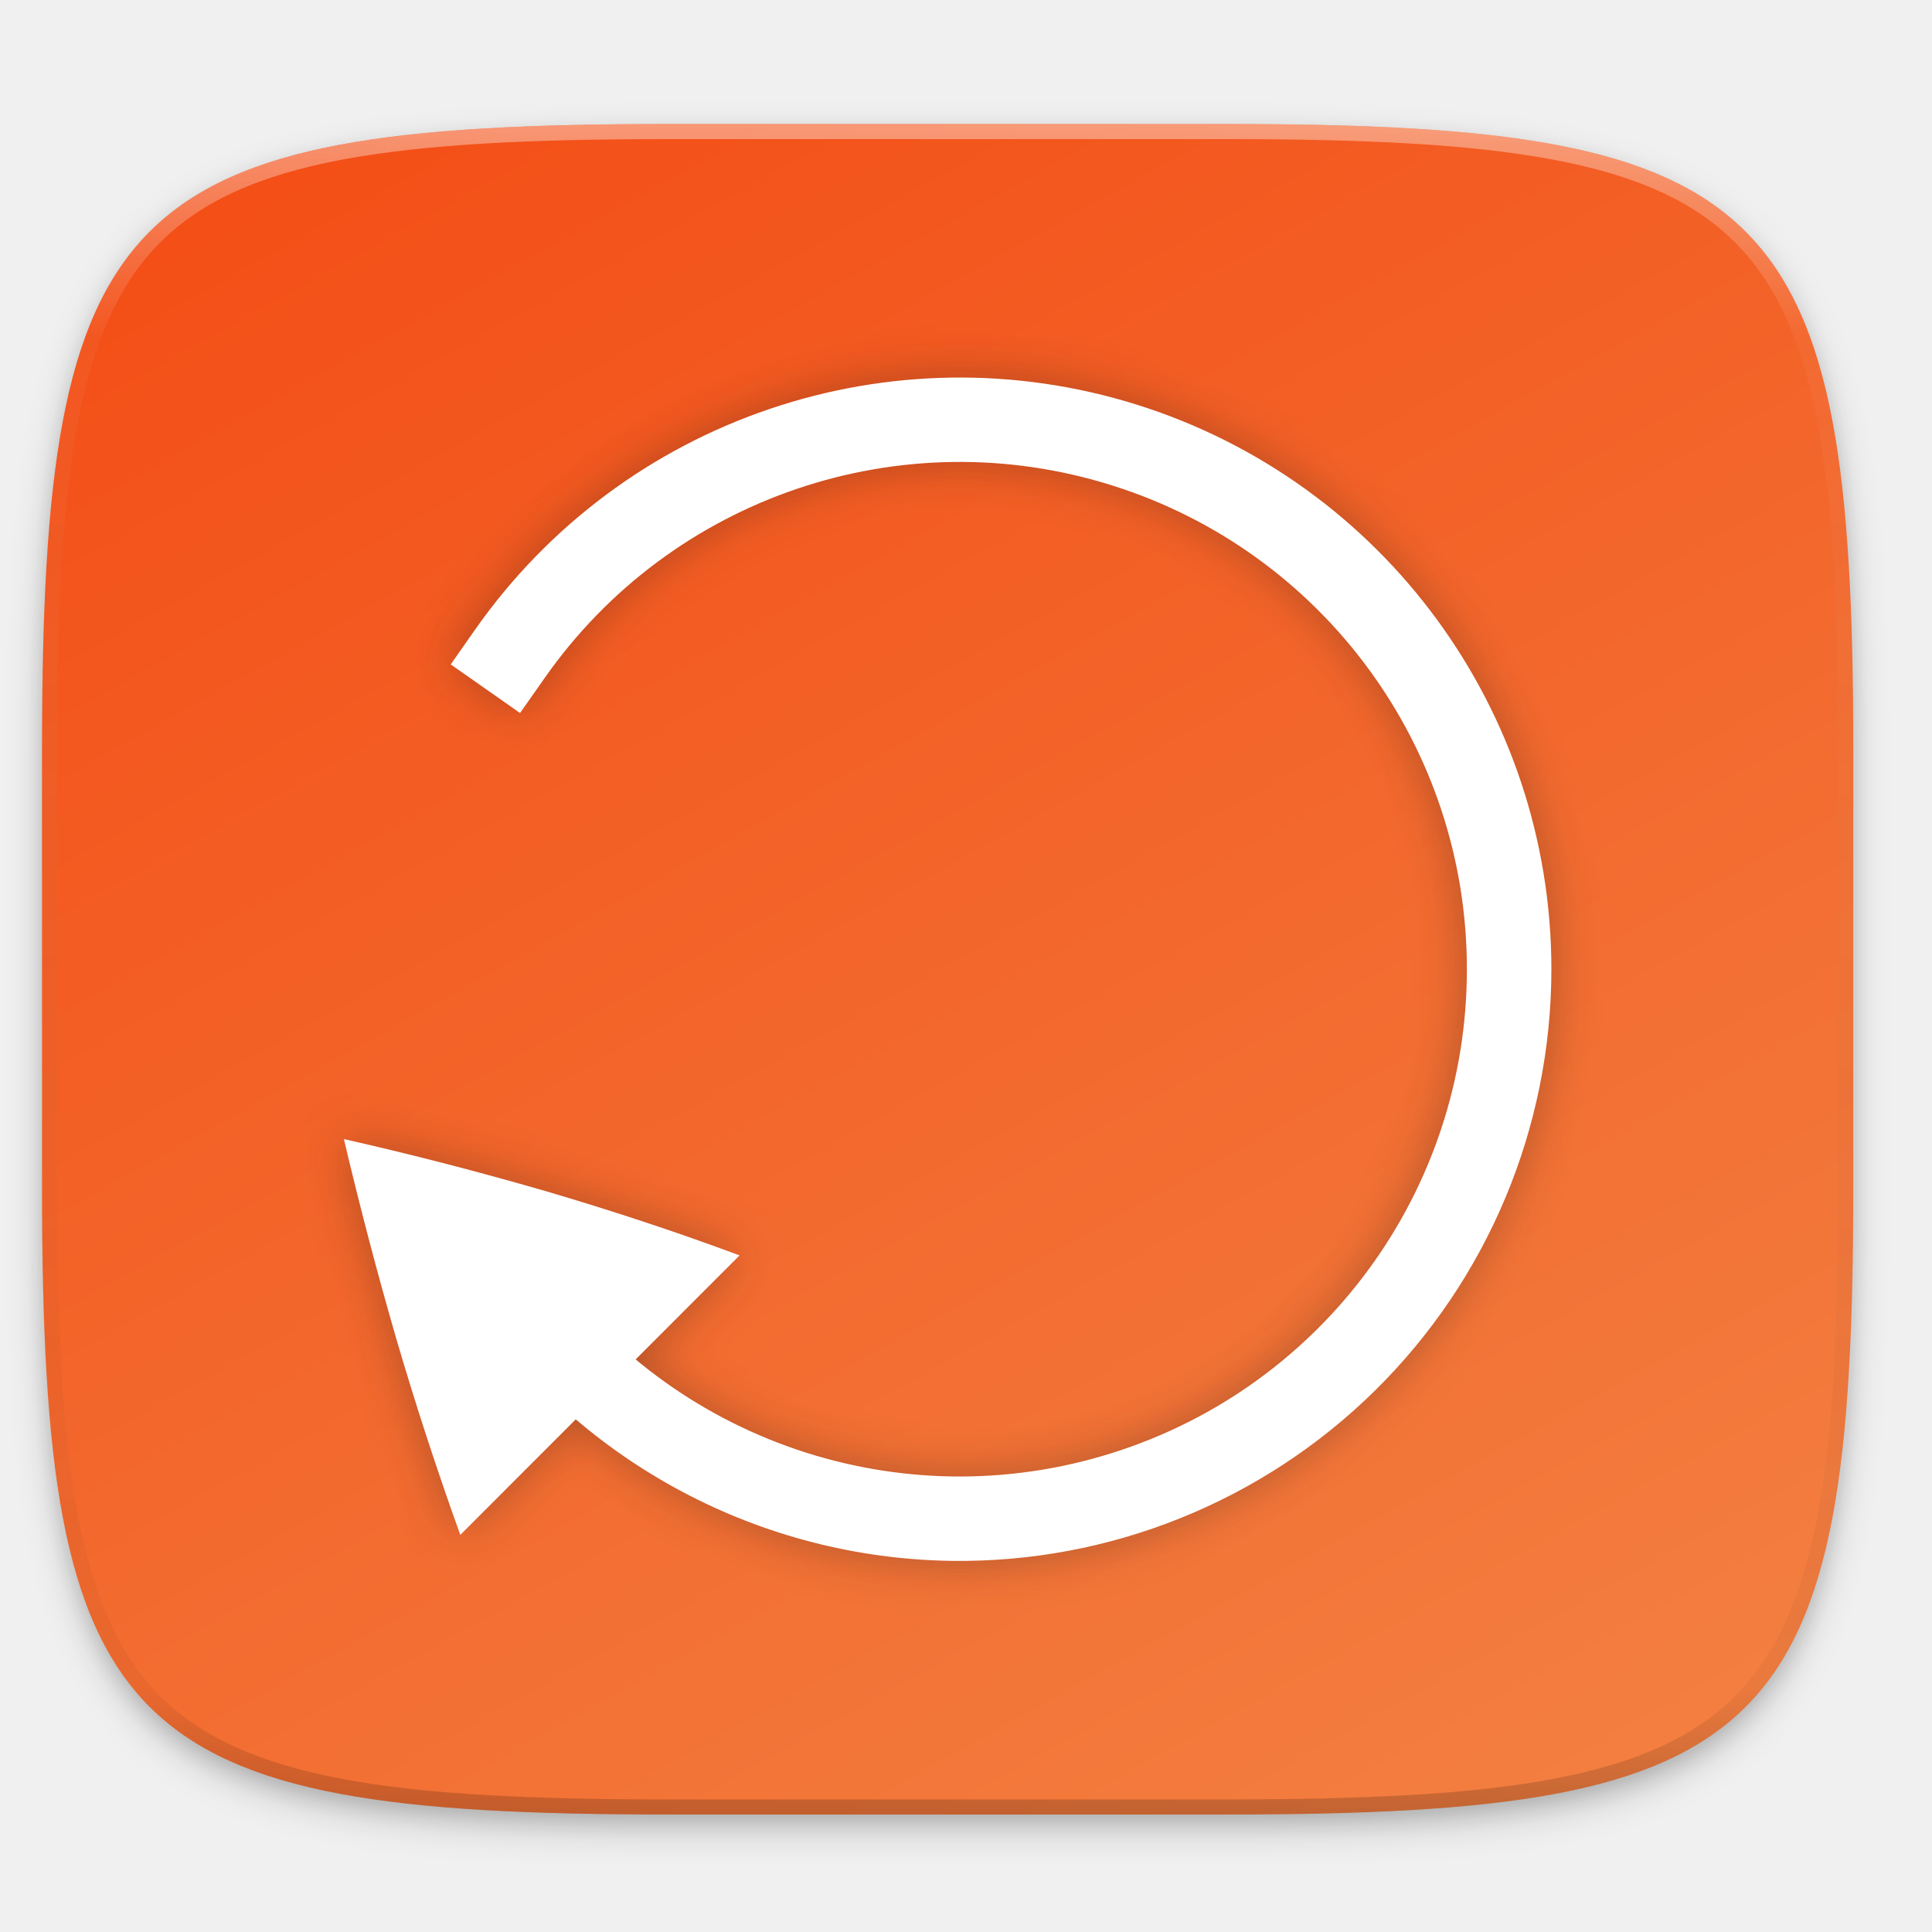
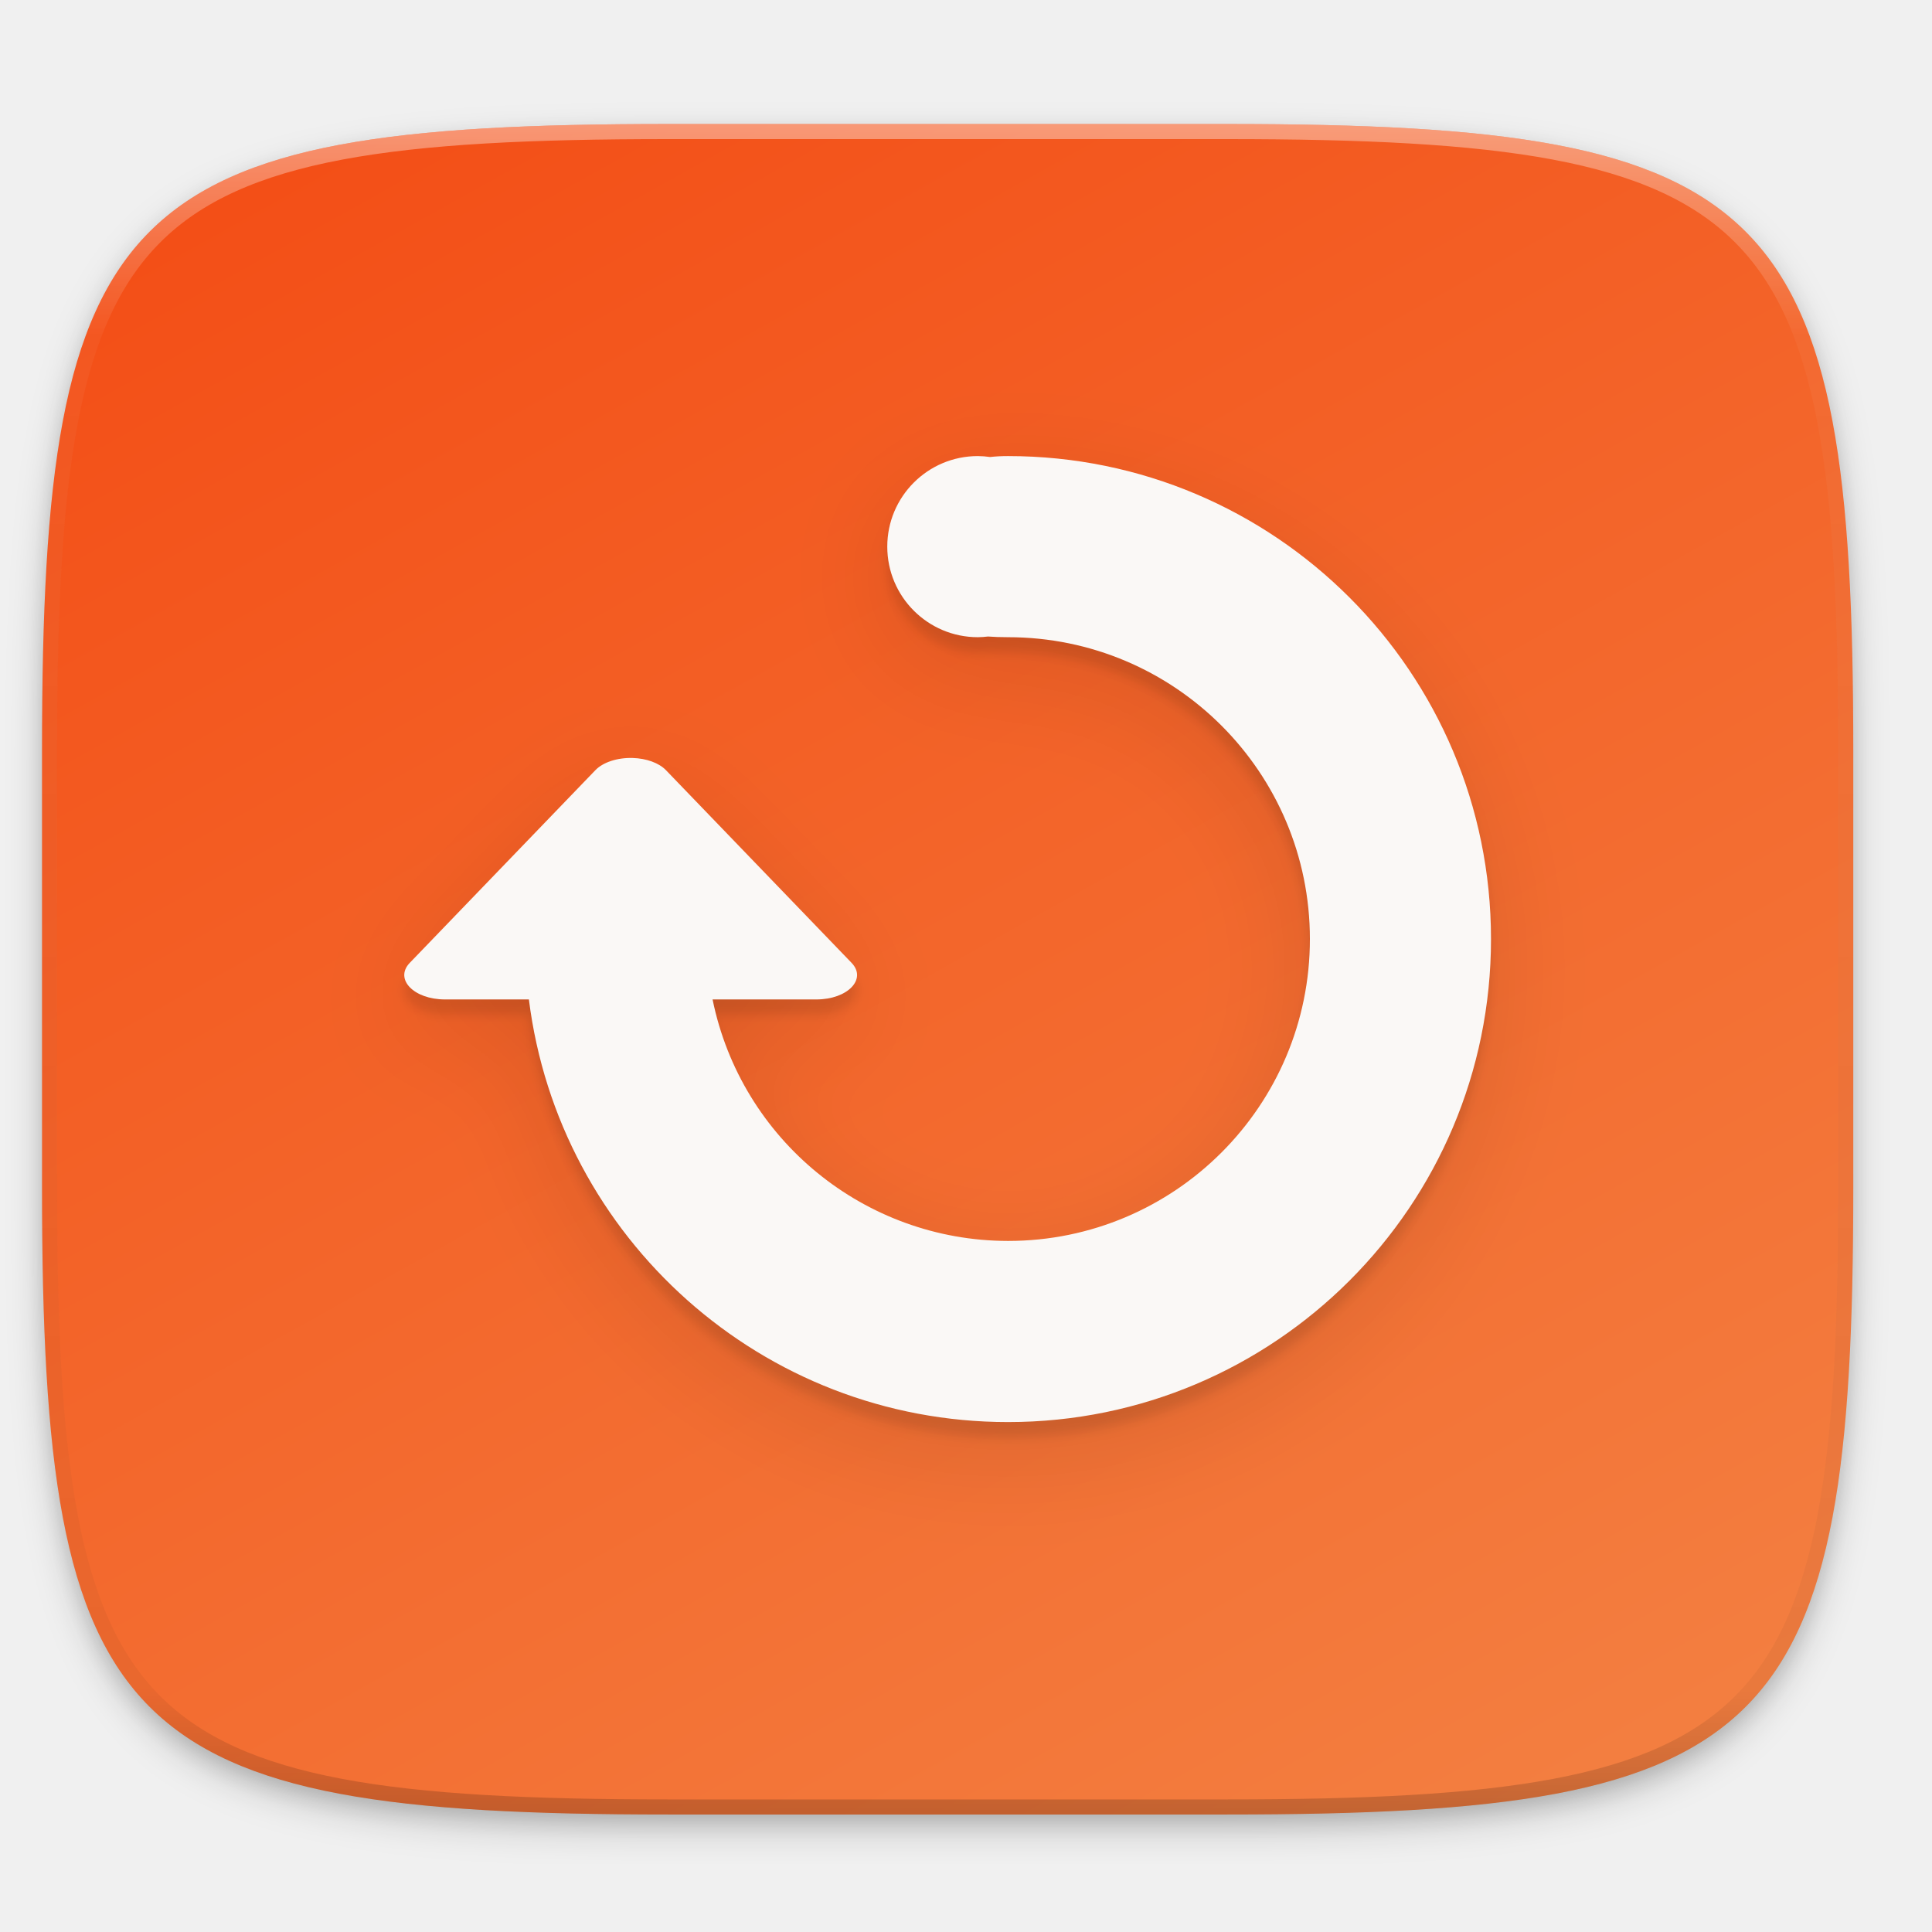
- <svg xmlns="http://www.w3.org/2000/svg" width="256" height="256" version="1.0" style="enable-background:new">
-   <defs>
+ <svg xmlns="http://www.w3.org/2000/svg" width="256" height="256" version="1.0" style="enable-background:new" id="svg54">
+   <defs id="defs28">
    <filter id="filter925" width="1.046" height="1.05" x="-.02" y="-.03" style="color-interpolation-filters:sRGB">
-       <feGaussianBlur stdDeviation="2.32" />
+       <feGaussianBlur stdDeviation="2.32" id="feGaussianBlur2" />
    </filter>
    <filter id="filter931" width="1.023" height="1.025" x="-.01" y="-.01" style="color-interpolation-filters:sRGB">
-       <feGaussianBlur stdDeviation="1.16" />
+       <feGaussianBlur stdDeviation="1.16" id="feGaussianBlur5" />
    </filter>
    <linearGradient id="linearGradient1108" x1="296" x2="296" y1="-212" y2="236" gradientUnits="userSpaceOnUse">
-       <stop style="stop-color:#ffffff" offset="0" />
-       <stop style="stop-color:#ffffff;stop-opacity:.098" offset=".125" />
-       <stop style="stop-color:#000000;stop-opacity:.098" offset=".925" />
-       <stop style="stop-color:#000000;stop-opacity:.498" offset="1" />
+       <stop style="stop-color:#ffffff" offset="0" id="stop8" />
+       <stop style="stop-color:#ffffff;stop-opacity:.098" offset=".125" id="stop10" />
+       <stop style="stop-color:#000000;stop-opacity:.098" offset=".925" id="stop12" />
+       <stop style="stop-color:#000000;stop-opacity:.498" offset="1" id="stop14" />
    </linearGradient>
    <filter id="filter885" width="1.095" height="1.097" x="-.05" y="-.05" style="color-interpolation-filters:sRGB">
-       <feGaussianBlur stdDeviation=".283" />
+       <feGaussianBlur stdDeviation=".283" id="feGaussianBlur17" />
    </filter>
    <linearGradient id="linearGradient1750" x1="186.568" x2="55.568" y1="292" y2="56.864" gradientTransform="translate(-1e-5,-44)" gradientUnits="userSpaceOnUse">
-       <stop style="stop-color:#f37e40" offset="0" />
-       <stop style="stop-color:#f34f17" offset="1" />
+       <stop style="stop-color:#f37e40" offset="0" id="stop20" />
+       <stop style="stop-color:#f34f17" offset="1" id="stop22" />
    </linearGradient>
    <clipPath id="clipPath1082-3-5">
-       <path d="M 361.938,-212 C 507.235,-212 528,-191.287 528,-46.125 V 70.125 C 528,215.286 507.235,236 361.938,236 H 214.062 C 68.765,236 48,215.286 48,70.125 V -46.125 C 48,-191.287 68.765,-212 214.062,-212 Z" style="fill:#8c59d9" />
+       <path d="M 361.938,-212 C 507.235,-212 528,-191.287 528,-46.125 V 70.125 C 528,215.286 507.235,236 361.938,236 H 214.062 C 68.765,236 48,215.286 48,70.125 V -46.125 C 48,-191.287 68.765,-212 214.062,-212 Z" style="fill:#8c59d9" id="path25" />
    </clipPath>
+     <filter style="color-interpolation-filters:sRGB" id="filter5380" x="-0.011" width="1.023" y="-0.013" height="1.026">
+       <feGaussianBlur stdDeviation="0.68" id="feGaussianBlur5382" />
+     </filter>
+     <filter style="color-interpolation-filters:sRGB" id="filter5358" x="-0.113" width="1.227" y="-0.127" height="1.255">
+       <feGaussianBlur stdDeviation="6.8" id="feGaussianBlur5360" />
+     </filter>
+     <linearGradient id="linearGradient7537">
+       <stop style="stop-color:#f37e40;stop-opacity:1" offset="0" id="stop7539" />
+       <stop style="stop-color:#f34f17;stop-opacity:1" offset="1" id="stop7541" />
+     </linearGradient>
  </defs>
-   <g transform="translate(0,-44)">
-     <path d="m162.537 62.432c72.649 0 83.031 10.357 83.031 82.937v58.125c0 72.581-10.383 82.938-83.031 82.938h-73.938c-72.649 0-83.031-10.357-83.031-82.938v-58.125c0-72.581 10.383-82.937 83.031-82.937z" style="filter:url(#filter925);opacity:.2" />
-     <path d="m162.537 61.432c72.649 0 83.031 10.357 83.031 82.937v58.125c0 72.581-10.383 82.938-83.031 82.938h-73.938c-72.649 0-83.031-10.357-83.031-82.938v-58.125c0-72.581 10.383-82.937 83.031-82.937z" style="filter:url(#filter931);opacity:.1" />
+   <g transform="translate(0,-44)" id="g34">
+     <path d="m162.537 62.432c72.649 0 83.031 10.357 83.031 82.937v58.125c0 72.581-10.383 82.938-83.031 82.938h-73.938c-72.649 0-83.031-10.357-83.031-82.938v-58.125c0-72.581 10.383-82.937 83.031-82.937z" style="filter:url(#filter925);opacity:.2" id="path30" />
+     <path d="m162.537 61.432c72.649 0 83.031 10.357 83.031 82.937v58.125c0 72.581-10.383 82.938-83.031 82.938h-73.938c-72.649 0-83.031-10.357-83.031-82.938v-58.125c0-72.581 10.383-82.937 83.031-82.937z" style="filter:url(#filter931);opacity:.1" id="path32" />
  </g>
-   <path d="m 162.537,16.432 c 72.649,0 83.031,10.357 83.031,82.937 v 58.125 c 0,72.581 -10.383,82.938 -83.031,82.938 H 88.599 c -72.649,0 -83.031,-10.357 -83.031,-82.938 V 99.369 c 0,-72.581 10.383,-82.937 83.031,-82.937 z" style="fill:url(#linearGradient1750)" />
-   <g transform="rotate(180,125.568,128.432)">
-     <g style="opacity:0.3;fill:#141414;filter:url(#filter885)" transform="matrix(11.19978,0,0,11.19978,34.36822,38.84024)">
-       <path style="fill:#141414" d="m 13.909,1.307 -3.304,3.307 c 0.732,0.273 1.5,0.527 2.306,0.764 0.8,0.231 1.592,0.436 2.375,0.612 A 48.514,48.514 0 0 0 14.665,3.624 40.298,40.298 0 0 0 13.909,1.308 Z" overflow="visible" />
-       <path style="fill:#141414" d="M 8.102,1 A 7.003,7.003 0 0 0 1,8 a 7.003,7.003 0 0 0 4.895,6.676 7.005,7.005 0 0 0 7.84,-2.66 l 0.287,-0.41 -0.82,-0.575 -0.288,0.41 A 5.996,5.996 0 0 1 6.195,13.723 5.996,5.996 0 0 1 2,8 5.996,5.996 0 0 1 6.195,2.277 a 5.996,5.996 0 0 1 6.72,2.282 l 0.286,0.41 0.82,-0.574 -0.287,-0.41 A 7.006,7.006 0 0 0 8.102,1 Z" font-weight="400" overflow="visible" />
-     </g>
-     <g style="fill:#ffffff" transform="matrix(11.19978,0,0,11.19978,34.36822,38.84024)">
-       <path style="fill:#ffffff" d="m 13.909,1.307 -3.304,3.307 c 0.732,0.273 1.5,0.527 2.306,0.764 0.8,0.231 1.592,0.436 2.375,0.612 A 48.514,48.514 0 0 0 14.665,3.624 40.298,40.298 0 0 0 13.909,1.308 Z" overflow="visible" />
-       <path style="fill:#ffffff" d="M 8.102,1 A 7.003,7.003 0 0 0 1,8 a 7.003,7.003 0 0 0 4.895,6.676 7.005,7.005 0 0 0 7.84,-2.66 l 0.287,-0.41 -0.82,-0.575 -0.288,0.41 A 5.996,5.996 0 0 1 6.195,13.723 5.996,5.996 0 0 1 2,8 5.996,5.996 0 0 1 6.195,2.277 a 5.996,5.996 0 0 1 6.72,2.282 l 0.286,0.41 0.82,-0.574 -0.287,-0.41 A 7.006,7.006 0 0 0 8.102,1 Z" font-weight="400" overflow="visible" />
-     </g>
+   <path d="m 162.537,16.432 c 72.649,0 83.031,10.357 83.031,82.937 v 58.125 c 0,72.581 -10.383,82.938 -83.031,82.938 H 88.599 c -72.649,0 -83.031,-10.357 -83.031,-82.938 V 99.369 c 0,-72.581 10.383,-82.937 83.031,-82.937 z" style="fill:url(#linearGradient1750)" id="path36" />
+   <path d="M 361.938,-212 C 507.235,-212 528,-191.287 528,-46.125 V 70.125 C 528,215.286 507.235,236 361.938,236 H 214.062 C 68.765,236 48,215.286 48,70.125 V -46.125 C 48,-191.287 68.765,-212 214.062,-212 Z" clip-path="url(#clipPath1082-3-5)" transform="matrix(0.5,0,0,0.5,-18.432,122.432)" style="opacity:0.4;fill:none;stroke:url(#linearGradient1108);stroke-width:8;stroke-linecap:round;stroke-linejoin:round" id="path52" />
+   <g id="g919" transform="translate(0.1440602,0.431994)">
+     <path id="path5281-3" d="m 129.424,64 c -6.627,0 -12,5.373 -12,12 0,6.627 5.373,12 12,12 0.451,-0.005 0.9,-0.035 1.348,-0.09 0.787,0.059 1.666,0.09 2.652,0.09 a 40,40 0 0 1 40,40 40,40 0 0 1 -40,40 40,40 0 0 1 -39.148,-32 H 108.021 c 4.152,-8.9e-4 6.747,-2.694 4.672,-4.85 l -24.598,-25.533 c -0.919,-0.954 -2.583,-1.561 -4.418,-1.613 -2.016,-0.057 -3.917,0.566 -4.926,1.613 l -24.598,25.533 c -2.075,2.155 0.52,4.849 4.672,4.85 h 11.113 c 3.94,31.567 30.85,56 63.484,56 35.346,0 64,-28.654 64,-64 0,-35.346 -28.654,-64 -64,-64 -0.902,0 -1.681,0.046 -2.373,0.125 -0.539,-0.079 -1.082,-0.12 -1.627,-0.125 z" style="display:inline;opacity:0.1;fill:#000000;fill-opacity:1;stroke-width:0.8;filter:url(#filter5358);enable-background:new" />
+     <path id="path5281-5" d="m 129.424,62 c -6.627,0 -12,5.373 -12,12 0,6.627 5.373,12 12,12 0.451,-0.005 0.9,-0.035 1.348,-0.09 0.787,0.059 1.666,0.09 2.652,0.09 a 40,40 0 0 1 40,40 40,40 0 0 1 -40,40 40,40 0 0 1 -39.148,-32 H 108.021 c 4.152,-8.9e-4 6.747,-2.694 4.672,-4.85 l -24.598,-25.533 c -0.919,-0.954 -2.583,-1.561 -4.418,-1.613 -2.016,-0.057 -3.917,0.566 -4.926,1.613 l -24.598,25.533 c -2.075,2.155 0.52,4.849 4.672,4.85 h 11.113 c 3.94,31.567 30.85,56 63.484,56 35.346,0 64,-28.654 64,-64 0,-35.346 -28.654,-64 -64,-64 -0.902,0 -1.681,0.046 -2.373,0.125 -0.539,-0.079 -1.082,-0.12 -1.627,-0.125 z" style="display:inline;opacity:0.1;fill:#000000;fill-opacity:1;stroke-width:0.8;filter:url(#filter5380);enable-background:new" />
+     <path id="path5281" d="m 129.424,60 c -6.627,0 -12,5.373 -12,12 0,6.627 5.373,12 12,12 0.451,-0.005 0.9,-0.035 1.348,-0.09 0.787,0.059 1.666,0.09 2.652,0.09 a 40,40 0 0 1 40,40 40,40 0 0 1 -40,40 40,40 0 0 1 -39.148,-32 H 108.021 c 4.152,-8.9e-4 6.747,-2.694 4.672,-4.85 l -24.598,-25.533 c -0.919,-0.954 -2.583,-1.561 -4.418,-1.613 -2.016,-0.057 -3.917,0.566 -4.926,1.613 l -24.598,25.533 c -2.075,2.155 0.52,4.849 4.672,4.85 h 11.113 c 3.94,31.567 30.85,56 63.484,56 35.346,0 64,-28.654 64,-64 0,-35.346 -28.654,-64 -64,-64 -0.902,0 -1.681,0.046 -2.373,0.125 -0.539,-0.079 -1.082,-0.12 -1.627,-0.125 z" style="display:inline;fill:#faf8f6;fill-opacity:1;stroke-width:0.8;enable-background:new" />
  </g>
-   <path d="M 361.938,-212 C 507.235,-212 528,-191.287 528,-46.125 V 70.125 C 528,215.286 507.235,236 361.938,236 H 214.062 C 68.765,236 48,215.286 48,70.125 V -46.125 C 48,-191.287 68.765,-212 214.062,-212 Z" clip-path="url(#clipPath1082-3-5)" transform="matrix(0.5,0,0,0.5,-18.432,122.432)" style="opacity:0.4;fill:none;stroke:url(#linearGradient1108);stroke-width:8;stroke-linecap:round;stroke-linejoin:round" />
</svg>
